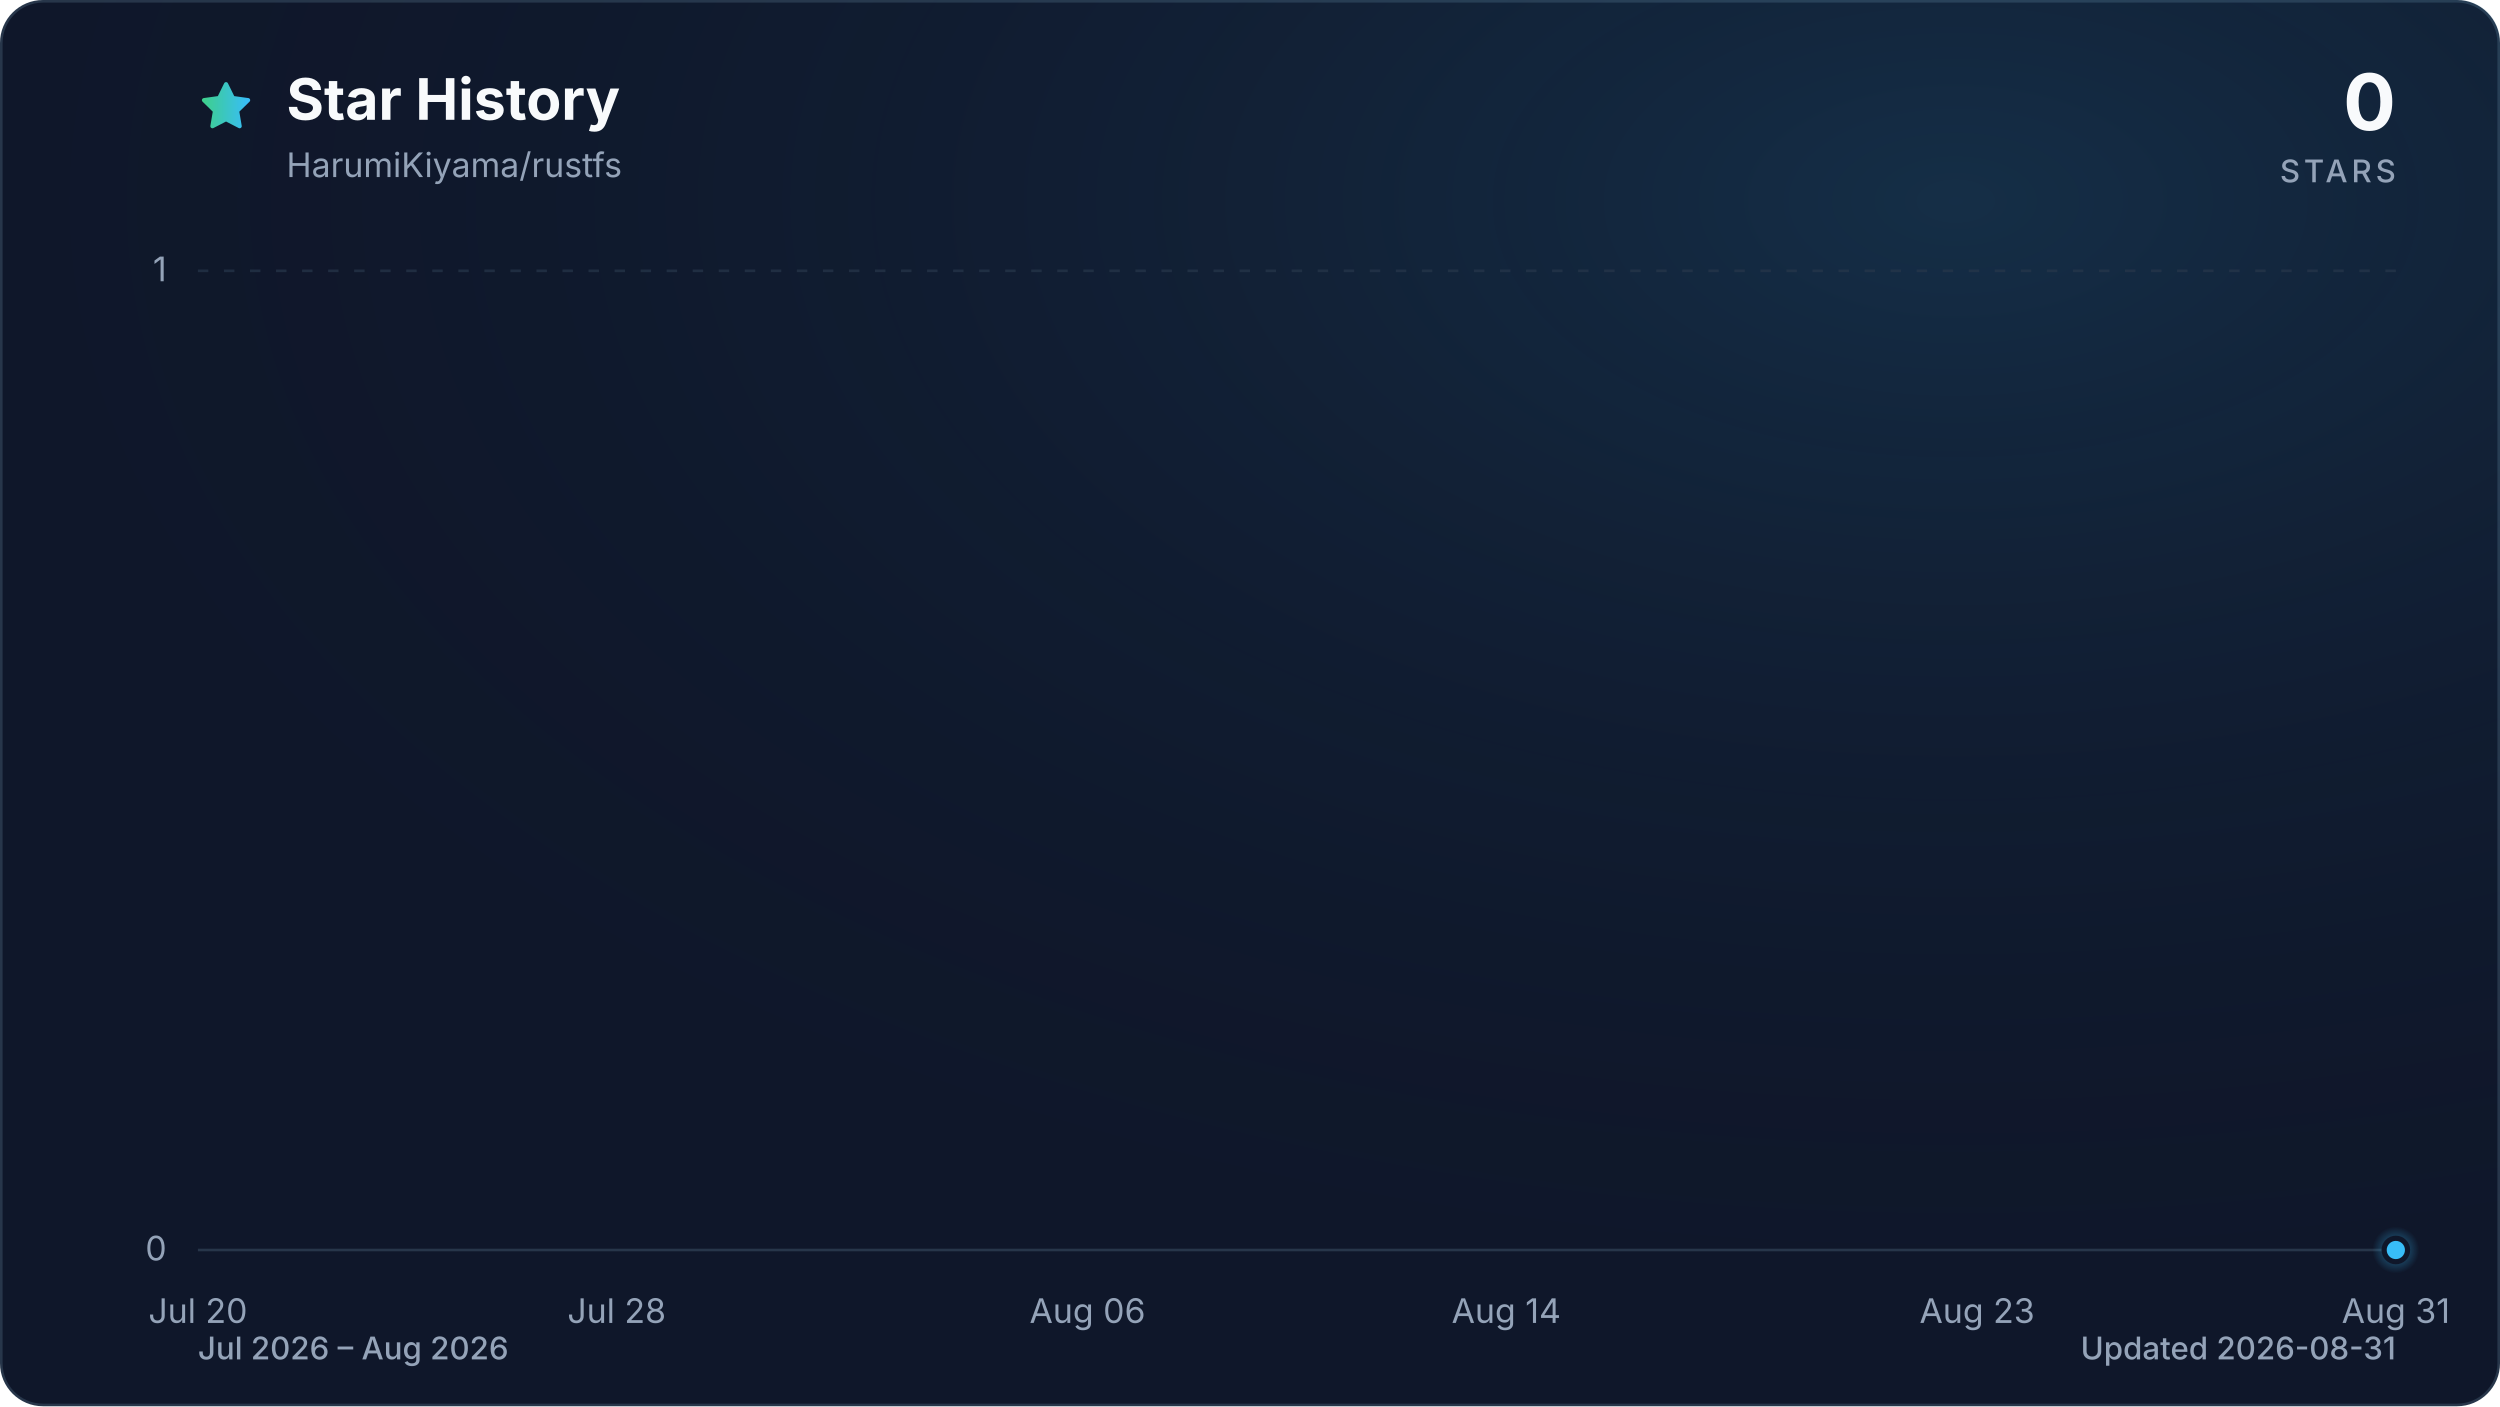
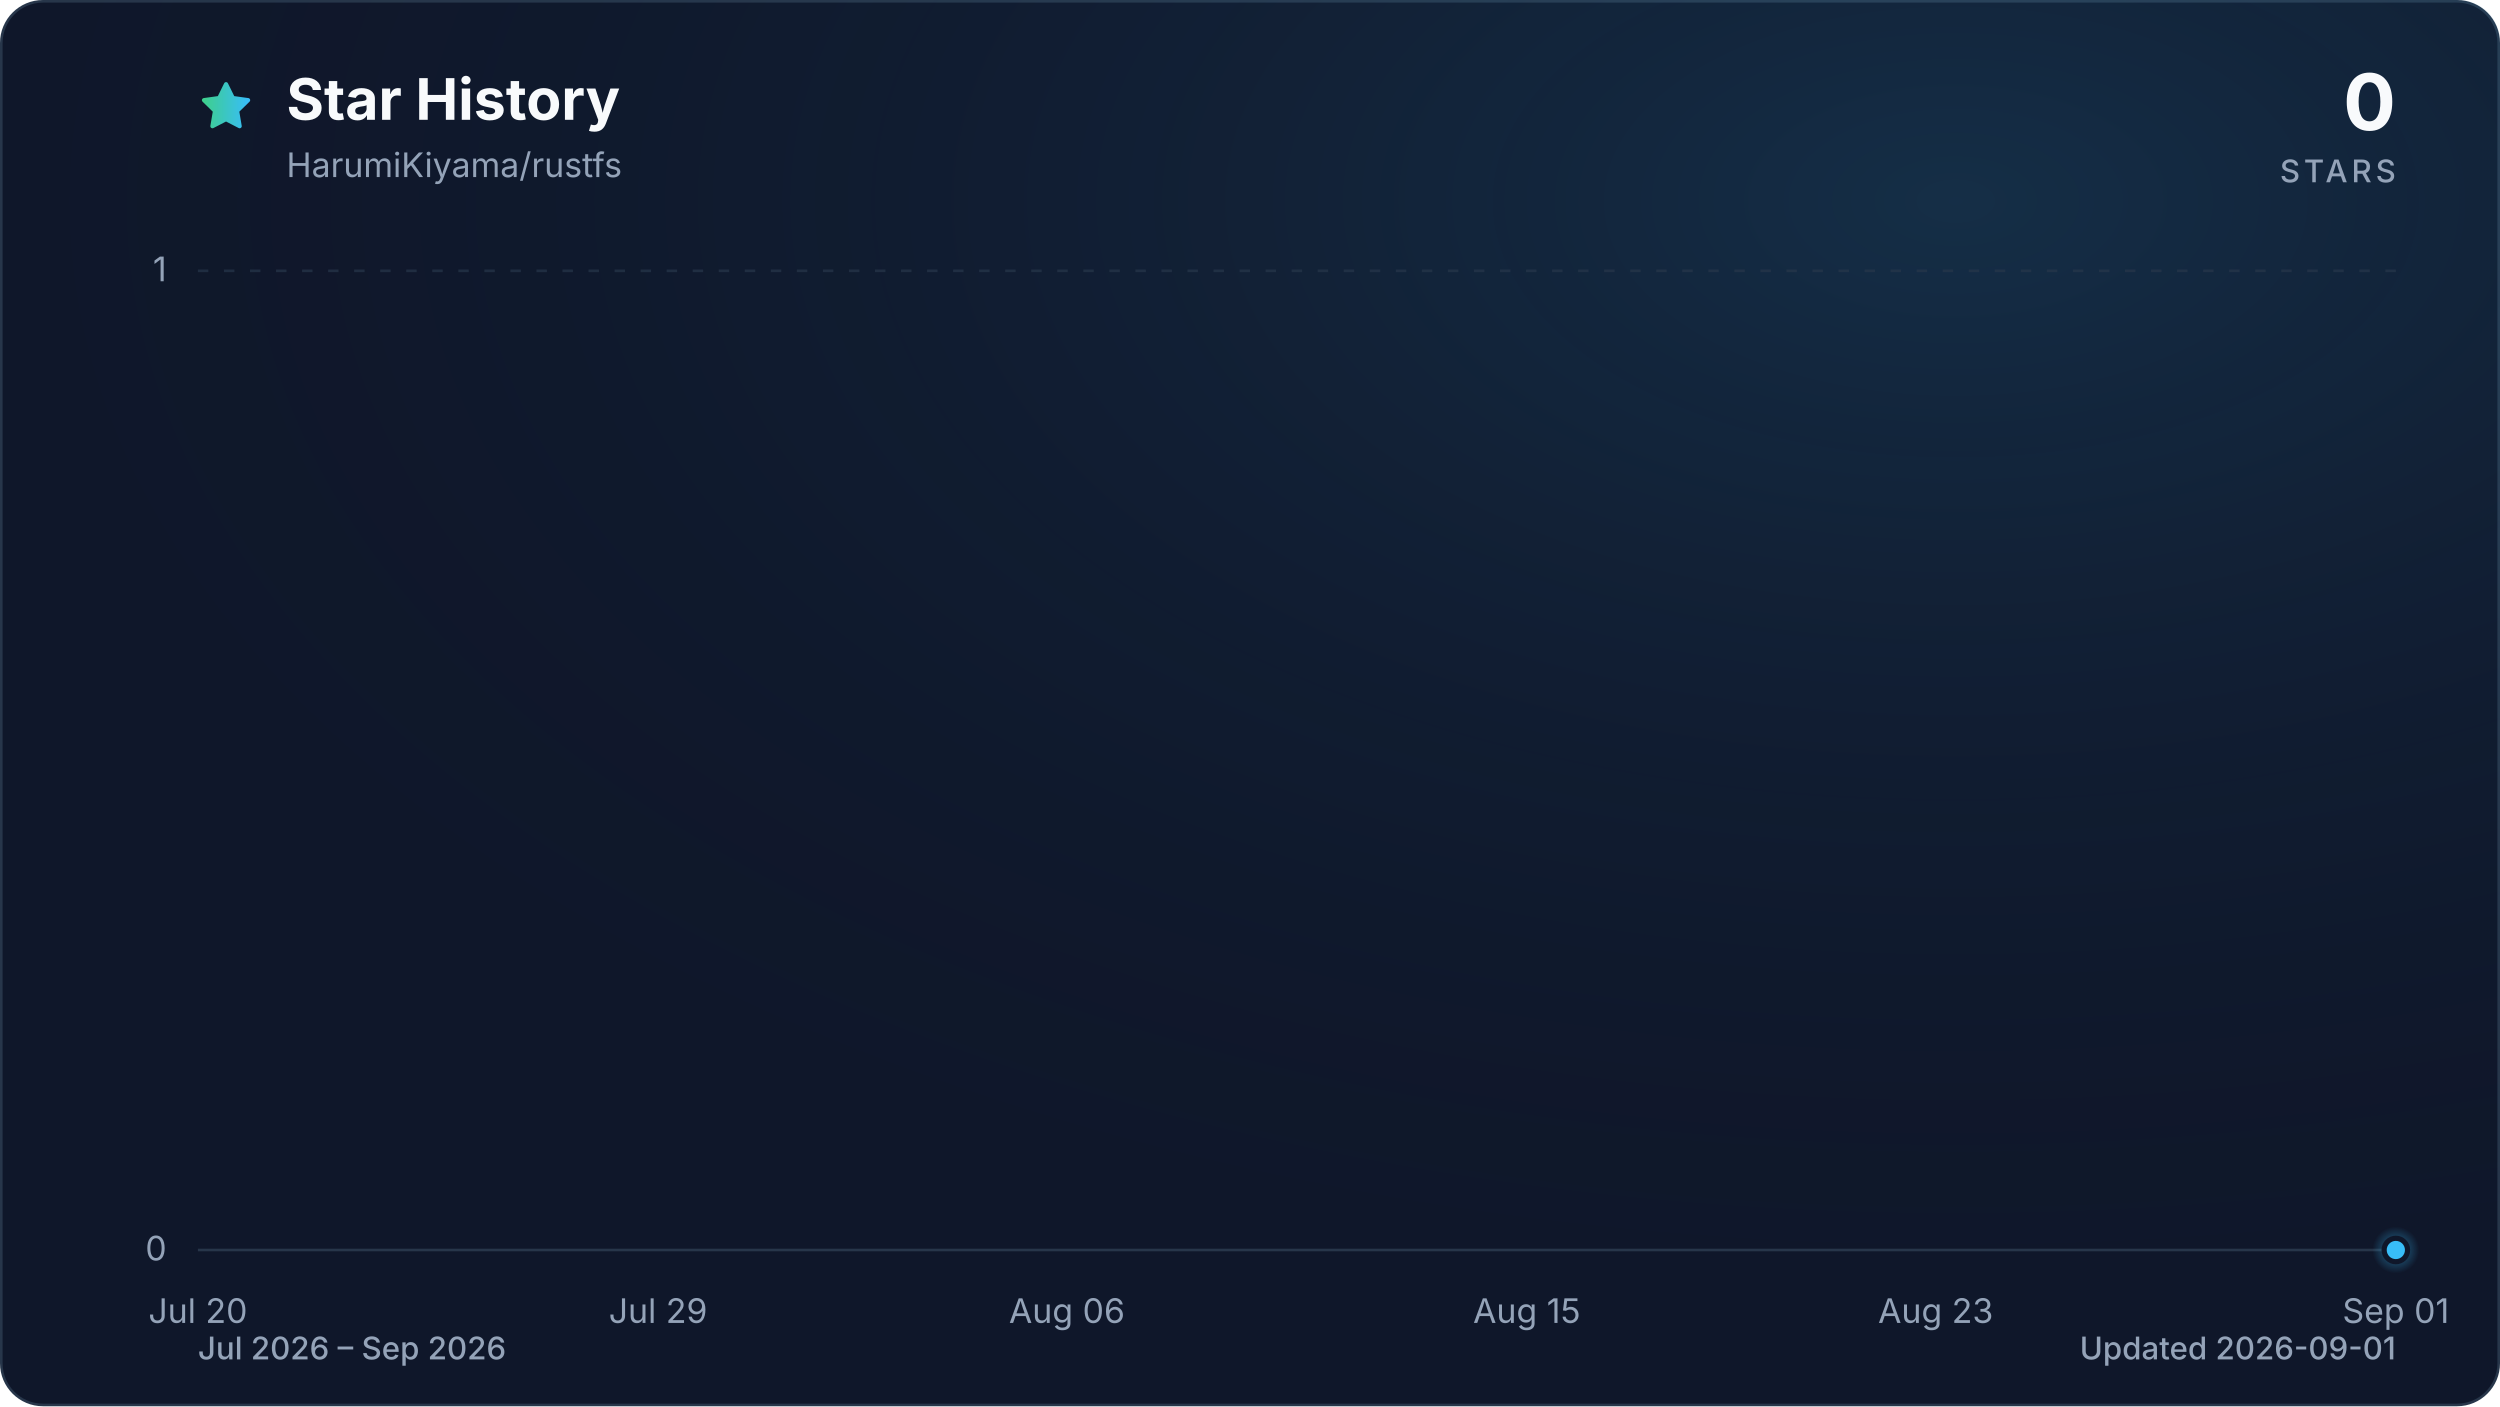
<svg xmlns="http://www.w3.org/2000/svg" viewBox="0 0 960 540" role="img" aria-labelledby="title description" data-style="gradient" data-variant="glow" data-animated="true">
  <defs>
    <linearGradient id="trend" x1="0" y1="0" x2="1" y2="0">
      <stop offset="0%" stop-color="#3ecf8e" />
      <stop offset="100%" stop-color="#38bdf8" />
    </linearGradient>
    <linearGradient id="area" x1="0" y1="0" x2="0" y2="1">
      <stop offset="0%" stop-color="#3ecf8e" stop-opacity="0.30" />
      <stop offset="55%" stop-color="#38bdf8" stop-opacity="0.10" />
      <stop offset="100%" stop-color="#38bdf8" stop-opacity="0.01" />
    </linearGradient>
    <radialGradient id="marker-halo" cx="50%" cy="50%" r="50%">
      <stop offset="0%" stop-color="#38bdf8" stop-opacity="0.55" />
      <stop offset="100%" stop-color="#38bdf8" stop-opacity="0" />
    </radialGradient>
    <radialGradient id="surface-glow" cx="78%" cy="14%" r="80%">
      <stop offset="0%" stop-color="#38bdf8" stop-opacity="0.14" />
      <stop offset="100%" stop-color="#0f172a" stop-opacity="0" />
    </radialGradient>
    <filter id="trend-glow" x="-20%" y="-20%" width="140%" height="140%">
      <feGaussianBlur stdDeviation="7" />
    </filter>
  </defs>
  <style>
.trend-enter{transform-box:fill-box;transform-origin:center;animation:trend-enter 520ms cubic-bezier(0.16,1,0.3,1)}
.marker-enter{transform-box:fill-box;transform-origin:center;animation:marker-enter 320ms cubic-bezier(0.16,1,0.3,1) 200ms both}
.marker-pulse{transform-box:fill-box;transform-origin:center;animation:marker-pulse 2.6s ease-out infinite}
@keyframes trend-enter{from{opacity:.35;transform:translateY(10px)}to{opacity:1;transform:translateY(0)}}
@keyframes marker-enter{from{opacity:0;transform:scale(.4)}to{opacity:1;transform:scale(1)}}
@keyframes marker-pulse{0%{opacity:.5;transform:scale(.7)}70%,100%{opacity:0;transform:scale(2.1)}}
@media (prefers-reduced-motion:reduce){.trend-enter,.marker-enter,.marker-pulse{animation:none!important}}
@media (prefers-reduced-motion:reduce){.marker-pulse{opacity:0}}
</style>
  <rect x="0.5" y="0.5" width="959" height="539" fill="#0f172a" stroke="#27364a" stroke-width="1" rx="16" />
  <rect width="960" height="540" fill="url(#surface-glow)" rx="16" />
  <path d="M12 2.6l2.9 5.9 6.5.9-4.7 4.6 1.1 6.5-5.8-3-5.8 3 1.1-6.5-4.7-4.6 6.5-.9L12 2.6Z" transform="translate(76 30) scale(.9)" fill="url(#trend)" stroke="url(#trend)" stroke-width="1.8" stroke-linejoin="round" aria-hidden="true" />
  <text x="110" y="46" fill="#f8fafc" font-family="ui-sans-serif, system-ui, -apple-system, BlinkMacSystemFont, 'Segoe UI', sans-serif" font-size="22" font-weight="700">Star History</text>
  <text x="110" y="68" fill="#94a3b8" font-family="ui-sans-serif, system-ui, -apple-system, BlinkMacSystemFont, 'Segoe UI', sans-serif" font-size="13">HarumiKiyama/rustfs</text>
  <text x="920" y="50" fill="#f8fafc" font-family="ui-sans-serif, system-ui, -apple-system, BlinkMacSystemFont, 'Segoe UI', sans-serif" font-size="30" font-weight="700" text-anchor="end">0</text>
  <text x="920" y="70" fill="#94a3b8" font-family="ui-sans-serif, system-ui, -apple-system, BlinkMacSystemFont, 'Segoe UI', sans-serif" font-size="12" font-weight="500" letter-spacing="1.5" text-anchor="end">STARS</text>
  <line x1="76" y1="480.0" x2="920" y2="480.0" stroke="#27364a" stroke-width="1" stroke-dasharray="0" opacity="1" />
  <text x="64" y="484.0" fill="#94a3b8" font-family="ui-sans-serif, system-ui, -apple-system, BlinkMacSystemFont, 'Segoe UI', sans-serif" font-size="13" text-anchor="end">0</text>
  <line x1="76" y1="104.0" x2="920" y2="104.0" stroke="#27364a" stroke-width="1" stroke-dasharray="4 6" opacity="0.7" />
  <text x="64" y="108.0" fill="#94a3b8" font-family="ui-sans-serif, system-ui, -apple-system, BlinkMacSystemFont, 'Segoe UI', sans-serif" font-size="13" text-anchor="end">1</text>
  <text x="76.0" y="508" fill="#94a3b8" font-family="ui-sans-serif, system-ui, -apple-system, BlinkMacSystemFont, 'Segoe UI', sans-serif" font-size="13" text-anchor="middle">Jul 20</text>
-   <text x="236.8" y="508" fill="#94a3b8" font-family="ui-sans-serif, system-ui, -apple-system, BlinkMacSystemFont, 'Segoe UI', sans-serif" font-size="13" text-anchor="middle">Jul 28</text>
-   <text x="417.6" y="508" fill="#94a3b8" font-family="ui-sans-serif, system-ui, -apple-system, BlinkMacSystemFont, 'Segoe UI', sans-serif" font-size="13" text-anchor="middle">Aug 06</text>
-   <text x="578.4" y="508" fill="#94a3b8" font-family="ui-sans-serif, system-ui, -apple-system, BlinkMacSystemFont, 'Segoe UI', sans-serif" font-size="13" text-anchor="middle">Aug 14</text>
-   <text x="759.2" y="508" fill="#94a3b8" font-family="ui-sans-serif, system-ui, -apple-system, BlinkMacSystemFont, 'Segoe UI', sans-serif" font-size="13" text-anchor="middle">Aug 23</text>
-   <text x="920.0" y="508" fill="#94a3b8" font-family="ui-sans-serif, system-ui, -apple-system, BlinkMacSystemFont, 'Segoe UI', sans-serif" font-size="13" text-anchor="middle">Aug 31</text>
+   <text x="252.7" y="508" fill="#94a3b8" font-family="ui-sans-serif, system-ui, -apple-system, BlinkMacSystemFont, 'Segoe UI', sans-serif" font-size="13" text-anchor="middle">Jul 29</text>
+   <text x="409.7" y="508" fill="#94a3b8" font-family="ui-sans-serif, system-ui, -apple-system, BlinkMacSystemFont, 'Segoe UI', sans-serif" font-size="13" text-anchor="middle">Aug 06</text>
+   <text x="586.3" y="508" fill="#94a3b8" font-family="ui-sans-serif, system-ui, -apple-system, BlinkMacSystemFont, 'Segoe UI', sans-serif" font-size="13" text-anchor="middle">Aug 15</text>
+   <text x="743.3" y="508" fill="#94a3b8" font-family="ui-sans-serif, system-ui, -apple-system, BlinkMacSystemFont, 'Segoe UI', sans-serif" font-size="13" text-anchor="middle">Aug 23</text>
+   <text x="920.0" y="508" fill="#94a3b8" font-family="ui-sans-serif, system-ui, -apple-system, BlinkMacSystemFont, 'Segoe UI', sans-serif" font-size="13" text-anchor="middle">Sep 01</text>
  <g class="trend-enter">
-     <path d="M 76.0 480.0 C 82.7 480.0, 89.4 480.0, 96.1 480.0 C 102.8 480.0, 109.5 480.0, 116.2 480.0 C 122.9 480.0, 129.6 480.0, 136.3 480.0 C 143.0 480.0, 149.7 480.0, 156.4 480.0 C 163.1 480.0, 169.8 480.0, 176.5 480.0 C 183.2 480.0, 189.9 480.0, 196.6 480.0 C 203.3 480.0, 210.0 480.0, 216.7 480.0 C 223.4 480.0, 230.1 480.0, 236.8 480.0 C 243.5 480.0, 250.2 480.0, 256.9 480.0 C 263.6 480.0, 270.3 480.0, 277.0 480.0 C 283.7 480.0, 290.3 480.0, 297.0 480.0 C 303.7 480.0, 310.4 480.0, 317.1 480.0 C 323.8 480.0, 330.5 480.0, 337.2 480.0 C 343.9 480.0, 350.6 480.0, 357.3 480.0 C 364.0 480.0, 370.7 480.0, 377.4 480.0 C 384.1 480.0, 390.8 480.0, 397.5 480.0 C 404.2 480.0, 410.9 480.0, 417.6 480.0 C 424.3 480.0, 431.0 480.0, 437.7 480.0 C 444.4 480.0, 451.1 480.0, 457.8 480.0 C 464.5 480.0, 471.2 480.0, 477.9 480.0 C 484.6 480.0, 491.3 480.0, 498.0 480.0 C 504.7 480.0, 511.4 480.0, 518.1 480.0 C 524.8 480.0, 531.5 480.0, 538.2 480.0 C 544.9 480.0, 551.6 480.0, 558.3 480.0 C 565.0 480.0, 571.7 480.0, 578.4 480.0 C 585.1 480.0, 591.8 480.0, 598.5 480.0 C 605.2 480.0, 611.9 480.0, 618.6 480.0 C 625.3 480.0, 632.0 480.0, 638.7 480.0 C 645.4 480.0, 652.1 480.0, 658.8 480.0 C 665.5 480.0, 672.2 480.0, 678.9 480.0 C 685.6 480.0, 692.3 480.0, 699.0 480.0 C 705.7 480.0, 712.3 480.0, 719.0 480.0 C 725.7 480.0, 732.4 480.0, 739.1 480.0 C 745.8 480.0, 752.5 480.0, 759.2 480.0 C 765.9 480.0, 772.6 480.0, 779.3 480.0 C 786.0 480.0, 792.7 480.0, 799.4 480.0 C 806.1 480.0, 812.8 480.0, 819.5 480.0 C 826.2 480.0, 832.9 480.0, 839.6 480.0 C 846.3 480.0, 853.0 480.0, 859.7 480.0 C 866.4 480.0, 873.1 480.0, 879.8 480.0 C 886.5 480.0, 893.2 480.0, 899.9 480.0 C 906.6 480.0, 913.3 480.0, 920.0 480.0 L 920.0 480.0 L 76.0 480.0 Z" fill="url(#area)" />
-     <path d="M 76.0 480.0 C 82.7 480.0, 89.4 480.0, 96.1 480.0 C 102.8 480.0, 109.5 480.0, 116.2 480.0 C 122.9 480.0, 129.6 480.0, 136.3 480.0 C 143.0 480.0, 149.7 480.0, 156.4 480.0 C 163.1 480.0, 169.8 480.0, 176.5 480.0 C 183.2 480.0, 189.9 480.0, 196.6 480.0 C 203.3 480.0, 210.0 480.0, 216.7 480.0 C 223.4 480.0, 230.1 480.0, 236.8 480.0 C 243.5 480.0, 250.2 480.0, 256.9 480.0 C 263.6 480.0, 270.3 480.0, 277.0 480.0 C 283.7 480.0, 290.3 480.0, 297.0 480.0 C 303.7 480.0, 310.4 480.0, 317.1 480.0 C 323.8 480.0, 330.5 480.0, 337.2 480.0 C 343.9 480.0, 350.6 480.0, 357.3 480.0 C 364.0 480.0, 370.7 480.0, 377.4 480.0 C 384.1 480.0, 390.8 480.0, 397.5 480.0 C 404.2 480.0, 410.9 480.0, 417.6 480.0 C 424.3 480.0, 431.0 480.0, 437.7 480.0 C 444.4 480.0, 451.1 480.0, 457.8 480.0 C 464.5 480.0, 471.2 480.0, 477.9 480.0 C 484.6 480.0, 491.3 480.0, 498.0 480.0 C 504.7 480.0, 511.4 480.0, 518.1 480.0 C 524.8 480.0, 531.5 480.0, 538.2 480.0 C 544.9 480.0, 551.6 480.0, 558.3 480.0 C 565.0 480.0, 571.7 480.0, 578.4 480.0 C 585.1 480.0, 591.8 480.0, 598.5 480.0 C 605.2 480.0, 611.9 480.0, 618.6 480.0 C 625.3 480.0, 632.0 480.0, 638.7 480.0 C 645.4 480.0, 652.1 480.0, 658.8 480.0 C 665.5 480.0, 672.2 480.0, 678.9 480.0 C 685.6 480.0, 692.3 480.0, 699.0 480.0 C 705.7 480.0, 712.3 480.0, 719.0 480.0 C 725.7 480.0, 732.4 480.0, 739.1 480.0 C 745.8 480.0, 752.5 480.0, 759.2 480.0 C 765.9 480.0, 772.6 480.0, 779.3 480.0 C 786.0 480.0, 792.7 480.0, 799.4 480.0 C 806.1 480.0, 812.8 480.0, 819.5 480.0 C 826.2 480.0, 832.9 480.0, 839.6 480.0 C 846.3 480.0, 853.0 480.0, 859.7 480.0 C 866.4 480.0, 873.1 480.0, 879.8 480.0 C 886.5 480.0, 893.2 480.0, 899.9 480.0 C 906.6 480.0, 913.3 480.0, 920.0 480.0" fill="none" stroke="url(#trend)" stroke-width="12" stroke-linecap="round" stroke-linejoin="round" opacity="0.16" filter="url(#trend-glow)" />
-     <path d="M 76.0 480.0 C 82.7 480.0, 89.4 480.0, 96.1 480.0 C 102.8 480.0, 109.5 480.0, 116.2 480.0 C 122.9 480.0, 129.6 480.0, 136.3 480.0 C 143.0 480.0, 149.7 480.0, 156.4 480.0 C 163.1 480.0, 169.8 480.0, 176.5 480.0 C 183.2 480.0, 189.9 480.0, 196.6 480.0 C 203.3 480.0, 210.0 480.0, 216.7 480.0 C 223.4 480.0, 230.1 480.0, 236.8 480.0 C 243.5 480.0, 250.2 480.0, 256.9 480.0 C 263.6 480.0, 270.3 480.0, 277.0 480.0 C 283.7 480.0, 290.3 480.0, 297.0 480.0 C 303.7 480.0, 310.4 480.0, 317.1 480.0 C 323.8 480.0, 330.5 480.0, 337.2 480.0 C 343.9 480.0, 350.6 480.0, 357.3 480.0 C 364.0 480.0, 370.7 480.0, 377.4 480.0 C 384.1 480.0, 390.8 480.0, 397.5 480.0 C 404.2 480.0, 410.9 480.0, 417.6 480.0 C 424.3 480.0, 431.0 480.0, 437.7 480.0 C 444.4 480.0, 451.1 480.0, 457.8 480.0 C 464.5 480.0, 471.2 480.0, 477.9 480.0 C 484.6 480.0, 491.3 480.0, 498.0 480.0 C 504.7 480.0, 511.4 480.0, 518.1 480.0 C 524.8 480.0, 531.5 480.0, 538.2 480.0 C 544.9 480.0, 551.6 480.0, 558.3 480.0 C 565.0 480.0, 571.7 480.0, 578.4 480.0 C 585.1 480.0, 591.8 480.0, 598.5 480.0 C 605.2 480.0, 611.9 480.0, 618.6 480.0 C 625.3 480.0, 632.0 480.0, 638.7 480.0 C 645.4 480.0, 652.1 480.0, 658.8 480.0 C 665.5 480.0, 672.2 480.0, 678.9 480.0 C 685.6 480.0, 692.3 480.0, 699.0 480.0 C 705.7 480.0, 712.3 480.0, 719.0 480.0 C 725.7 480.0, 732.4 480.0, 739.1 480.0 C 745.8 480.0, 752.5 480.0, 759.2 480.0 C 765.9 480.0, 772.6 480.0, 779.3 480.0 C 786.0 480.0, 792.7 480.0, 799.4 480.0 C 806.1 480.0, 812.8 480.0, 819.5 480.0 C 826.2 480.0, 832.9 480.0, 839.6 480.0 C 846.3 480.0, 853.0 480.0, 859.7 480.0 C 866.4 480.0, 873.1 480.0, 879.8 480.0 C 886.5 480.0, 893.2 480.0, 899.9 480.0 C 906.6 480.0, 913.3 480.0, 920.0 480.0" fill="none" stroke="url(#trend)" stroke-width="3" stroke-linecap="round" stroke-linejoin="round" />
+     <path d="M 76.0 480.0 C 82.5 480.0, 89.1 480.0, 95.6 480.0 C 102.2 480.0, 108.7 480.0, 115.3 480.0 C 121.8 480.0, 128.3 480.0, 134.9 480.0 C 141.4 480.0, 148.0 480.0, 154.5 480.0 C 161.1 480.0, 167.6 480.0, 174.1 480.0 C 180.7 480.0, 187.2 480.0, 193.8 480.0 C 200.3 480.0, 206.9 480.0, 213.4 480.0 C 219.9 480.0, 226.5 480.0, 233.0 480.0 C 239.6 480.0, 246.1 480.0, 252.7 480.0 C 259.2 480.0, 265.7 480.0, 272.3 480.0 C 278.8 480.0, 285.4 480.0, 291.9 480.0 C 298.4 480.0, 305.0 480.0, 311.5 480.0 C 318.1 480.0, 324.6 480.0, 331.2 480.0 C 337.7 480.0, 344.2 480.0, 350.8 480.0 C 357.3 480.0, 363.9 480.0, 370.4 480.0 C 377.0 480.0, 383.5 480.0, 390.0 480.0 C 396.6 480.0, 403.1 480.0, 409.7 480.0 C 416.2 480.0, 422.8 480.0, 429.3 480.0 C 435.8 480.0, 442.4 480.0, 448.9 480.0 C 455.5 480.0, 462.0 480.0, 468.6 480.0 C 475.1 480.0, 481.6 480.0, 488.2 480.0 C 494.7 480.0, 501.3 480.0, 507.8 480.0 C 514.4 480.0, 520.9 480.0, 527.4 480.0 C 534.0 480.0, 540.5 480.0, 547.1 480.0 C 553.6 480.0, 560.2 480.0, 566.7 480.0 C 573.2 480.0, 579.8 480.0, 586.3 480.0 C 592.9 480.0, 599.4 480.0, 606.0 480.0 C 612.5 480.0, 619.0 480.0, 625.6 480.0 C 632.1 480.0, 638.7 480.0, 645.2 480.0 C 651.8 480.0, 658.3 480.0, 664.8 480.0 C 671.4 480.0, 677.9 480.0, 684.5 480.0 C 691.0 480.0, 697.6 480.0, 704.1 480.0 C 710.6 480.0, 717.2 480.0, 723.7 480.0 C 730.3 480.0, 736.8 480.0, 743.3 480.0 C 749.9 480.0, 756.4 480.0, 763.0 480.0 C 769.5 480.0, 776.1 480.0, 782.6 480.0 C 789.1 480.0, 795.7 480.0, 802.2 480.0 C 808.8 480.0, 815.3 480.0, 821.9 480.0 C 828.4 480.0, 834.9 480.0, 841.5 480.0 C 848.0 480.0, 854.6 480.0, 861.1 480.0 C 867.7 480.0, 874.2 480.0, 880.7 480.0 C 887.3 480.0, 893.8 480.0, 900.4 480.0 C 906.9 480.0, 913.5 480.0, 920.0 480.0 L 920.0 480.0 L 76.0 480.0 Z" fill="url(#area)" />
+     <path d="M 76.0 480.0 C 82.5 480.0, 89.1 480.0, 95.6 480.0 C 102.2 480.0, 108.7 480.0, 115.3 480.0 C 121.8 480.0, 128.3 480.0, 134.9 480.0 C 141.4 480.0, 148.0 480.0, 154.5 480.0 C 161.1 480.0, 167.6 480.0, 174.1 480.0 C 180.7 480.0, 187.2 480.0, 193.8 480.0 C 200.3 480.0, 206.9 480.0, 213.4 480.0 C 219.9 480.0, 226.5 480.0, 233.0 480.0 C 239.6 480.0, 246.1 480.0, 252.7 480.0 C 259.2 480.0, 265.7 480.0, 272.3 480.0 C 278.8 480.0, 285.4 480.0, 291.9 480.0 C 298.4 480.0, 305.0 480.0, 311.5 480.0 C 318.1 480.0, 324.6 480.0, 331.2 480.0 C 337.7 480.0, 344.2 480.0, 350.8 480.0 C 357.3 480.0, 363.9 480.0, 370.4 480.0 C 377.0 480.0, 383.5 480.0, 390.0 480.0 C 396.6 480.0, 403.1 480.0, 409.7 480.0 C 416.2 480.0, 422.8 480.0, 429.3 480.0 C 435.8 480.0, 442.4 480.0, 448.9 480.0 C 455.5 480.0, 462.0 480.0, 468.6 480.0 C 475.1 480.0, 481.6 480.0, 488.2 480.0 C 494.7 480.0, 501.3 480.0, 507.8 480.0 C 514.4 480.0, 520.9 480.0, 527.4 480.0 C 534.0 480.0, 540.5 480.0, 547.1 480.0 C 553.6 480.0, 560.2 480.0, 566.7 480.0 C 573.2 480.0, 579.8 480.0, 586.3 480.0 C 592.9 480.0, 599.4 480.0, 606.0 480.0 C 612.5 480.0, 619.0 480.0, 625.6 480.0 C 632.1 480.0, 638.7 480.0, 645.2 480.0 C 651.8 480.0, 658.3 480.0, 664.8 480.0 C 671.4 480.0, 677.9 480.0, 684.5 480.0 C 691.0 480.0, 697.6 480.0, 704.1 480.0 C 710.6 480.0, 717.2 480.0, 723.7 480.0 C 730.3 480.0, 736.8 480.0, 743.3 480.0 C 749.9 480.0, 756.4 480.0, 763.0 480.0 C 769.5 480.0, 776.1 480.0, 782.6 480.0 C 789.1 480.0, 795.7 480.0, 802.2 480.0 C 808.8 480.0, 815.3 480.0, 821.9 480.0 C 828.4 480.0, 834.9 480.0, 841.5 480.0 C 848.0 480.0, 854.6 480.0, 861.1 480.0 C 867.7 480.0, 874.2 480.0, 880.7 480.0 C 887.3 480.0, 893.8 480.0, 900.4 480.0 C 906.9 480.0, 913.5 480.0, 920.0 480.0" fill="none" stroke="url(#trend)" stroke-width="12" stroke-linecap="round" stroke-linejoin="round" opacity="0.16" filter="url(#trend-glow)" />
+     <path d="M 76.0 480.0 C 82.5 480.0, 89.1 480.0, 95.6 480.0 C 102.2 480.0, 108.7 480.0, 115.3 480.0 C 121.8 480.0, 128.3 480.0, 134.9 480.0 C 141.4 480.0, 148.0 480.0, 154.5 480.0 C 161.1 480.0, 167.6 480.0, 174.1 480.0 C 180.7 480.0, 187.2 480.0, 193.8 480.0 C 200.3 480.0, 206.9 480.0, 213.4 480.0 C 219.9 480.0, 226.5 480.0, 233.0 480.0 C 239.6 480.0, 246.1 480.0, 252.7 480.0 C 259.2 480.0, 265.7 480.0, 272.3 480.0 C 278.8 480.0, 285.4 480.0, 291.9 480.0 C 298.4 480.0, 305.0 480.0, 311.5 480.0 C 318.1 480.0, 324.6 480.0, 331.2 480.0 C 337.7 480.0, 344.2 480.0, 350.8 480.0 C 357.3 480.0, 363.9 480.0, 370.4 480.0 C 377.0 480.0, 383.5 480.0, 390.0 480.0 C 396.6 480.0, 403.1 480.0, 409.7 480.0 C 416.2 480.0, 422.8 480.0, 429.3 480.0 C 435.8 480.0, 442.4 480.0, 448.9 480.0 C 455.5 480.0, 462.0 480.0, 468.6 480.0 C 475.1 480.0, 481.6 480.0, 488.2 480.0 C 494.7 480.0, 501.3 480.0, 507.8 480.0 C 514.4 480.0, 520.9 480.0, 527.4 480.0 C 534.0 480.0, 540.5 480.0, 547.1 480.0 C 553.6 480.0, 560.2 480.0, 566.7 480.0 C 573.2 480.0, 579.8 480.0, 586.3 480.0 C 592.9 480.0, 599.4 480.0, 606.0 480.0 C 612.5 480.0, 619.0 480.0, 625.6 480.0 C 632.1 480.0, 638.7 480.0, 645.2 480.0 C 651.8 480.0, 658.3 480.0, 664.8 480.0 C 671.4 480.0, 677.9 480.0, 684.5 480.0 C 691.0 480.0, 697.6 480.0, 704.1 480.0 C 710.6 480.0, 717.2 480.0, 723.7 480.0 C 730.3 480.0, 736.8 480.0, 743.3 480.0 C 749.9 480.0, 756.4 480.0, 763.0 480.0 C 769.5 480.0, 776.1 480.0, 782.6 480.0 C 789.1 480.0, 795.7 480.0, 802.2 480.0 C 808.8 480.0, 815.3 480.0, 821.9 480.0 C 828.4 480.0, 834.9 480.0, 841.5 480.0 C 848.0 480.0, 854.6 480.0, 861.1 480.0 C 867.7 480.0, 874.2 480.0, 880.7 480.0 C 887.3 480.0, 893.8 480.0, 900.4 480.0 C 906.9 480.0, 913.5 480.0, 920.0 480.0" fill="none" stroke="url(#trend)" stroke-width="3" stroke-linecap="round" stroke-linejoin="round" />
  </g>
  <g class="marker-enter">
    <circle class="marker-pulse" cx="920.0" cy="480.0" r="9" fill="url(#marker-halo)" />
    <circle cx="920.0" cy="480.0" r="4.5" fill="#38bdf8" stroke="#0f172a" stroke-width="2" />
  </g>
-   <text x="76" y="522" fill="#94a3b8" font-family="ui-sans-serif, system-ui, -apple-system, BlinkMacSystemFont, 'Segoe UI', sans-serif" font-size="12" font-weight="500">Jul 2026 – Aug 2026</text>
-   <text x="920" y="522" fill="#94a3b8" font-family="ui-sans-serif, system-ui, -apple-system, BlinkMacSystemFont, 'Segoe UI', sans-serif" font-size="12" font-weight="500" text-anchor="end">Updated 2026-08-31</text>
+   <text x="76" y="522" fill="#94a3b8" font-family="ui-sans-serif, system-ui, -apple-system, BlinkMacSystemFont, 'Segoe UI', sans-serif" font-size="12" font-weight="500">Jul 2026 – Sep 2026</text>
+   <text x="920" y="522" fill="#94a3b8" font-family="ui-sans-serif, system-ui, -apple-system, BlinkMacSystemFont, 'Segoe UI', sans-serif" font-size="12" font-weight="500" text-anchor="end">Updated 2026-09-01</text>
</svg>
